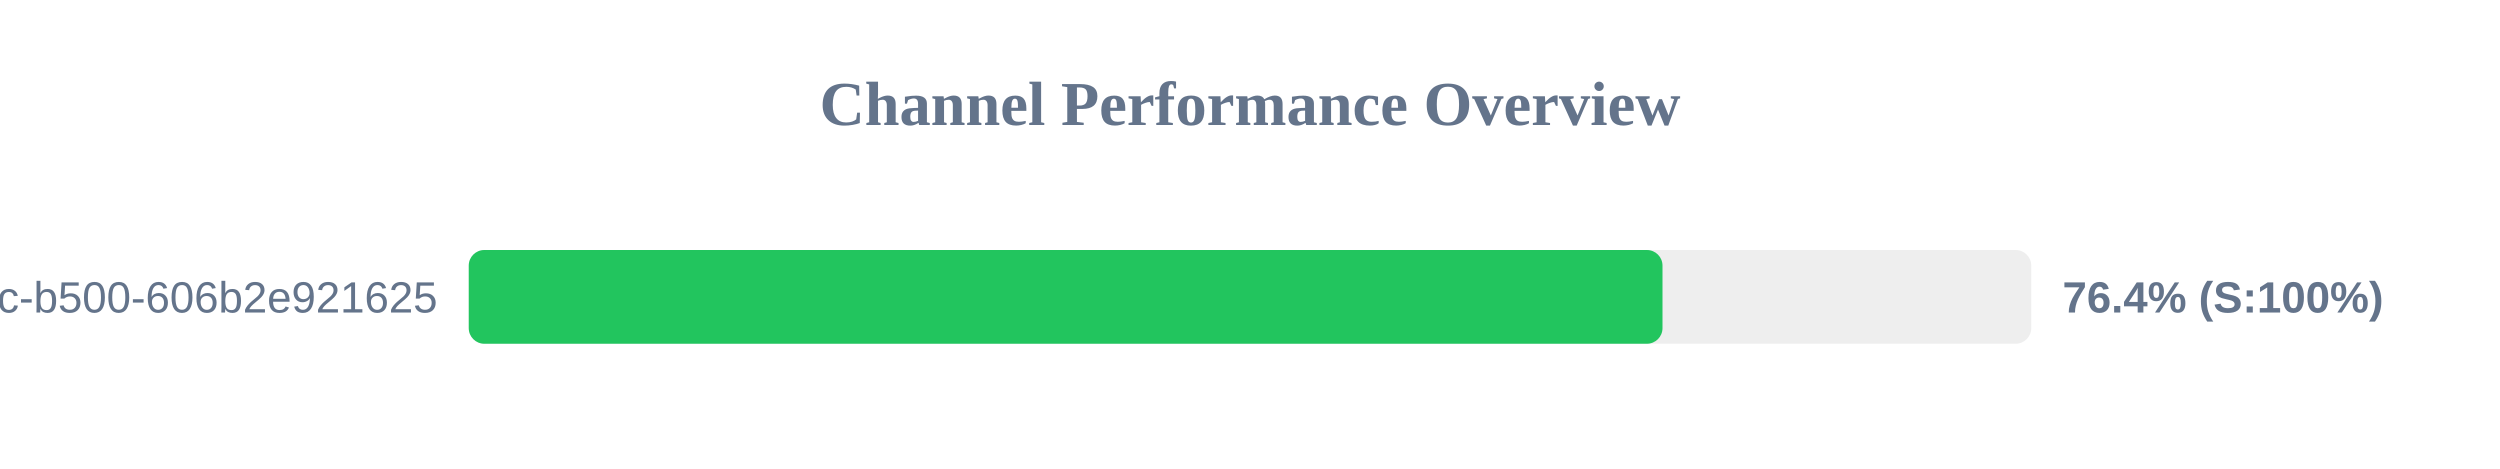
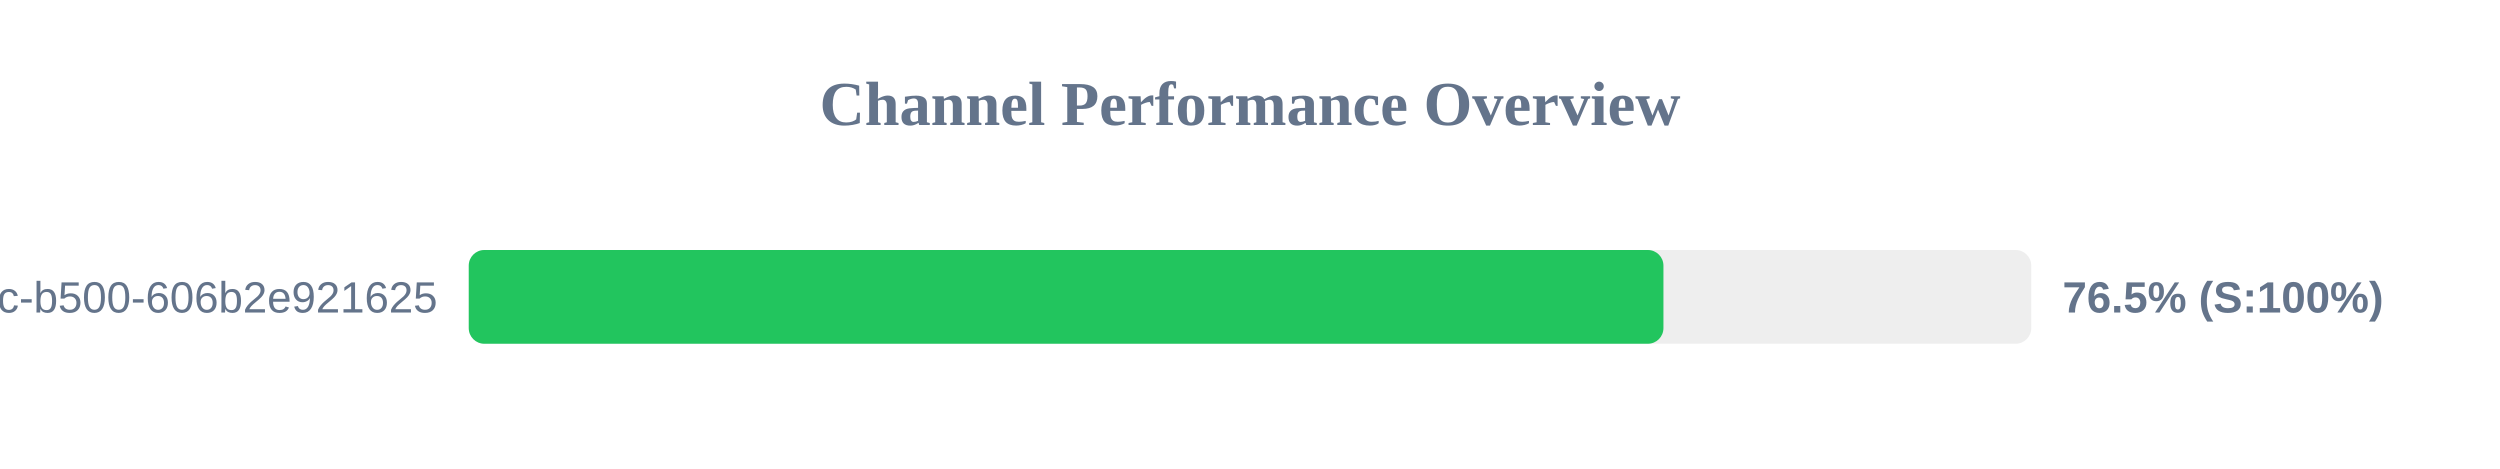
<svg xmlns="http://www.w3.org/2000/svg" width="800" height="150" version="1.1">
  <style>
        .row { font: 14px Arial; fill: #64748b; }
        .score { font: bold 14px Arial; fill: #64748b; }
    </style>
  <text x="400" y="40" text-anchor="middle" font-size="20px" font-weight="bold" fill="#64748b">Channel Performance Overview</text>
  <rect x="150" y="80" width="500" height="30" fill="#eee" rx="5" />
-   <rect x="150" y="80" width="382.0" height="30" fill="#22c55e" rx="5" />
+   <rect x="150" y="80" width="382.3" height="30" fill="#22c55e" rx="5" />
  <text x="140" y="100" text-anchor="end" class="row">?uuid=f901861b-6491-450c-b500-606b2e921625</text>
-   <text x="660" y="100" text-anchor="start" class="score">76.4% (S:100%)</text>
+   <text x="660" y="100" text-anchor="start" class="score">76.5% (S:100%)</text>
</svg>
